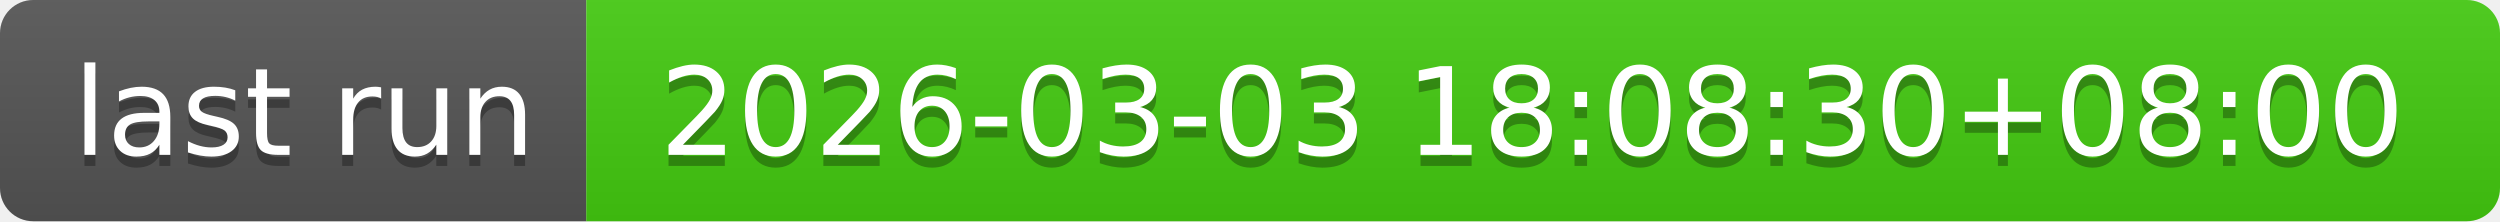
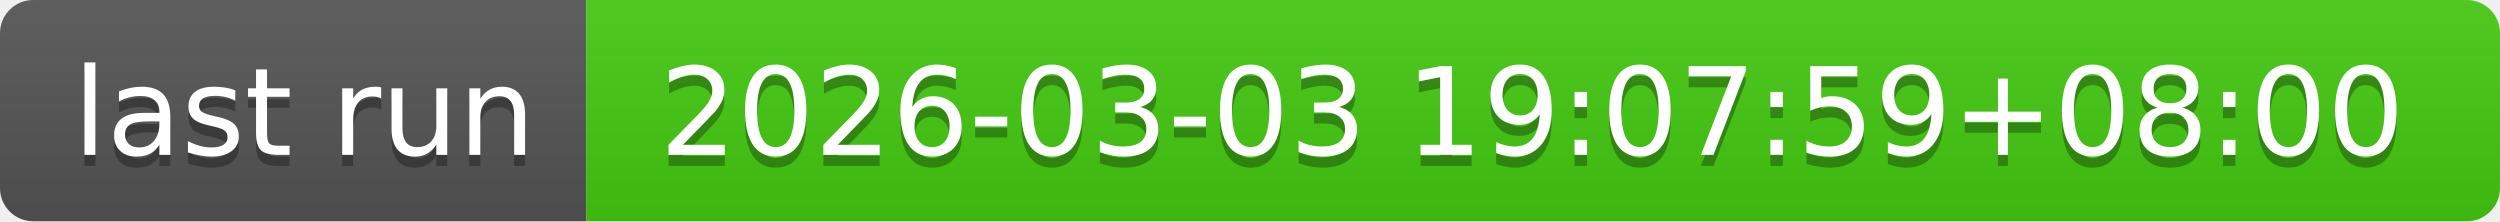
- <svg xmlns="http://www.w3.org/2000/svg" width="226" height="20" role="img" aria-label="last run: 2026-03-03 18:08:30+08:00">
+ <svg xmlns="http://www.w3.org/2000/svg" width="226" height="20" role="img" aria-label="last run: 2026-03-03 19:07:59+08:00">
  <linearGradient id="s" x2="0" y2="100%">
    <stop offset="0" stop-color="#bbb" stop-opacity=".1" />
    <stop offset="1" stop-opacity=".1" />
  </linearGradient>
  <clipPath id="r">
    <rect width="226" height="20" rx="3" fill="#fff" />
  </clipPath>
  <g clip-path="url(#r)">
    <rect width="53" height="20" fill="#555" />
    <rect x="53" width="173" height="20" fill="#4c1" />
    <rect width="226" height="20" fill="url(#s)" />
  </g>
  <g fill="#fff" text-anchor="middle" font-family="Verdana,Geneva,DejaVu Sans,sans-serif" text-rendering="geometricPrecision" font-size="110">
    <text aria-hidden="true" x="275" y="150" fill="#010101" fill-opacity=".3" transform="scale(.1)" textLength="430">last run</text>
    <text x="275" y="140" transform="scale(.1)" fill="#fff" textLength="430">last run</text>
-     <text aria-hidden="true" x="1385" y="150" fill="#010101" fill-opacity=".3" transform="scale(.1)" textLength="1630">2026-03-03 18:08:30+08:00</text>
-     <text x="1385" y="140" transform="scale(.1)" fill="#fff" textLength="1630">2026-03-03 18:08:30+08:00</text>
+     <text aria-hidden="true" x="1385" y="150" fill="#010101" fill-opacity=".3" transform="scale(.1)" textLength="1630">2026-03-03 19:07:59+08:00</text>
+     <text x="1385" y="140" transform="scale(.1)" fill="#fff" textLength="1630">2026-03-03 19:07:59+08:00</text>
  </g>
</svg>
